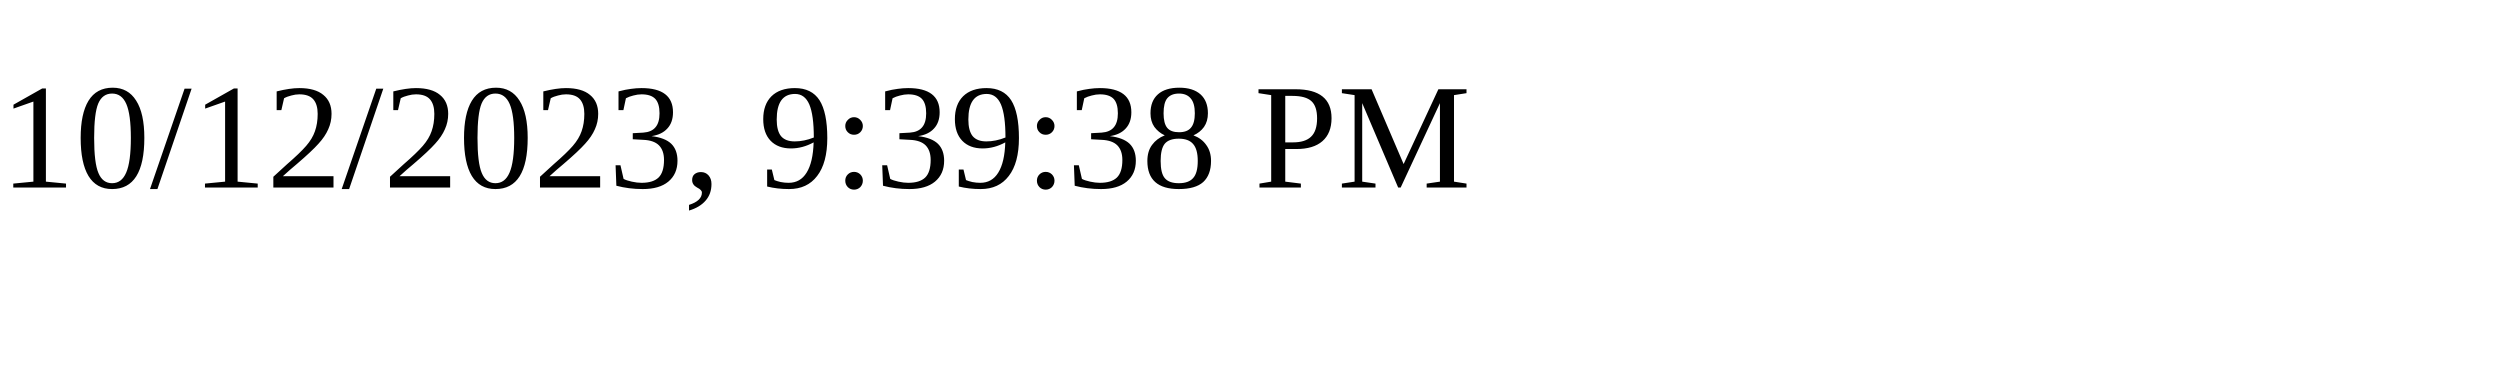
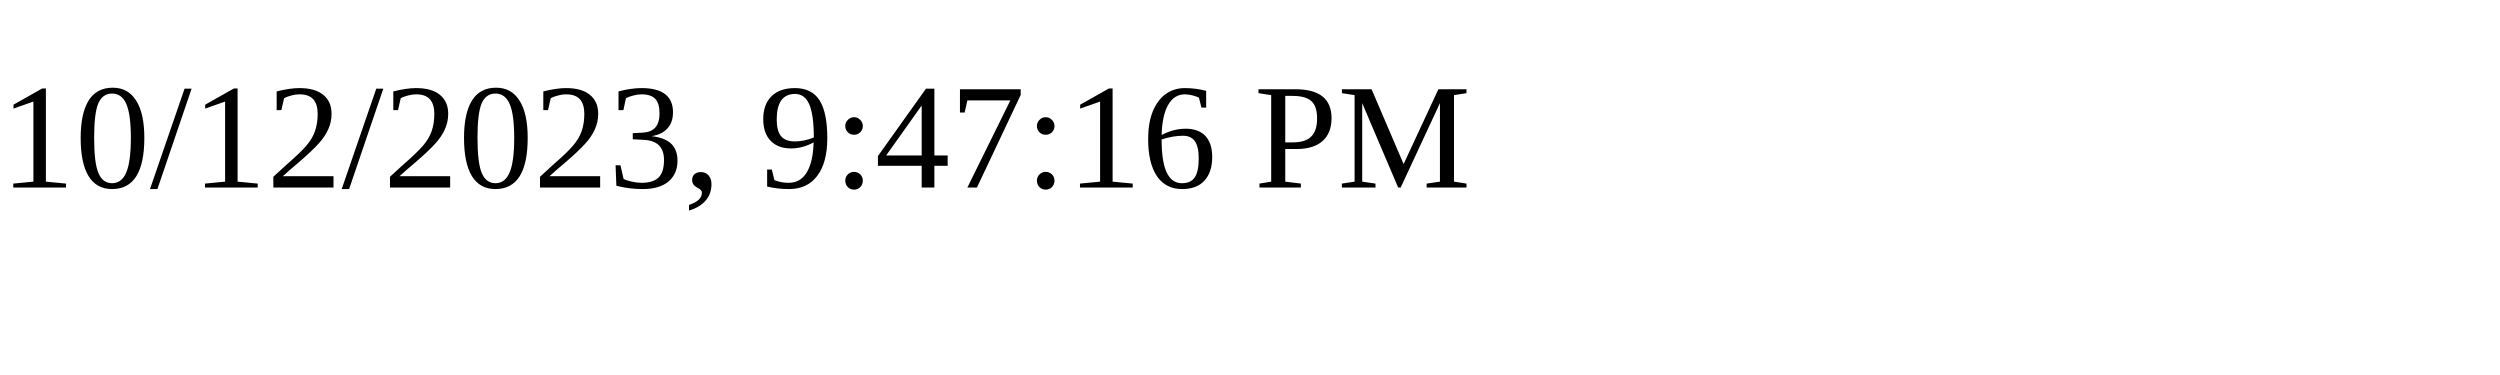
<svg xmlns="http://www.w3.org/2000/svg" height="30" width="200">
-   <text x="0" y="15">10/12/2023, 9:39:38 PM</text>
+   <text x="0" y="15">10/12/2023, 9:47:16 PM</text>
</svg>
